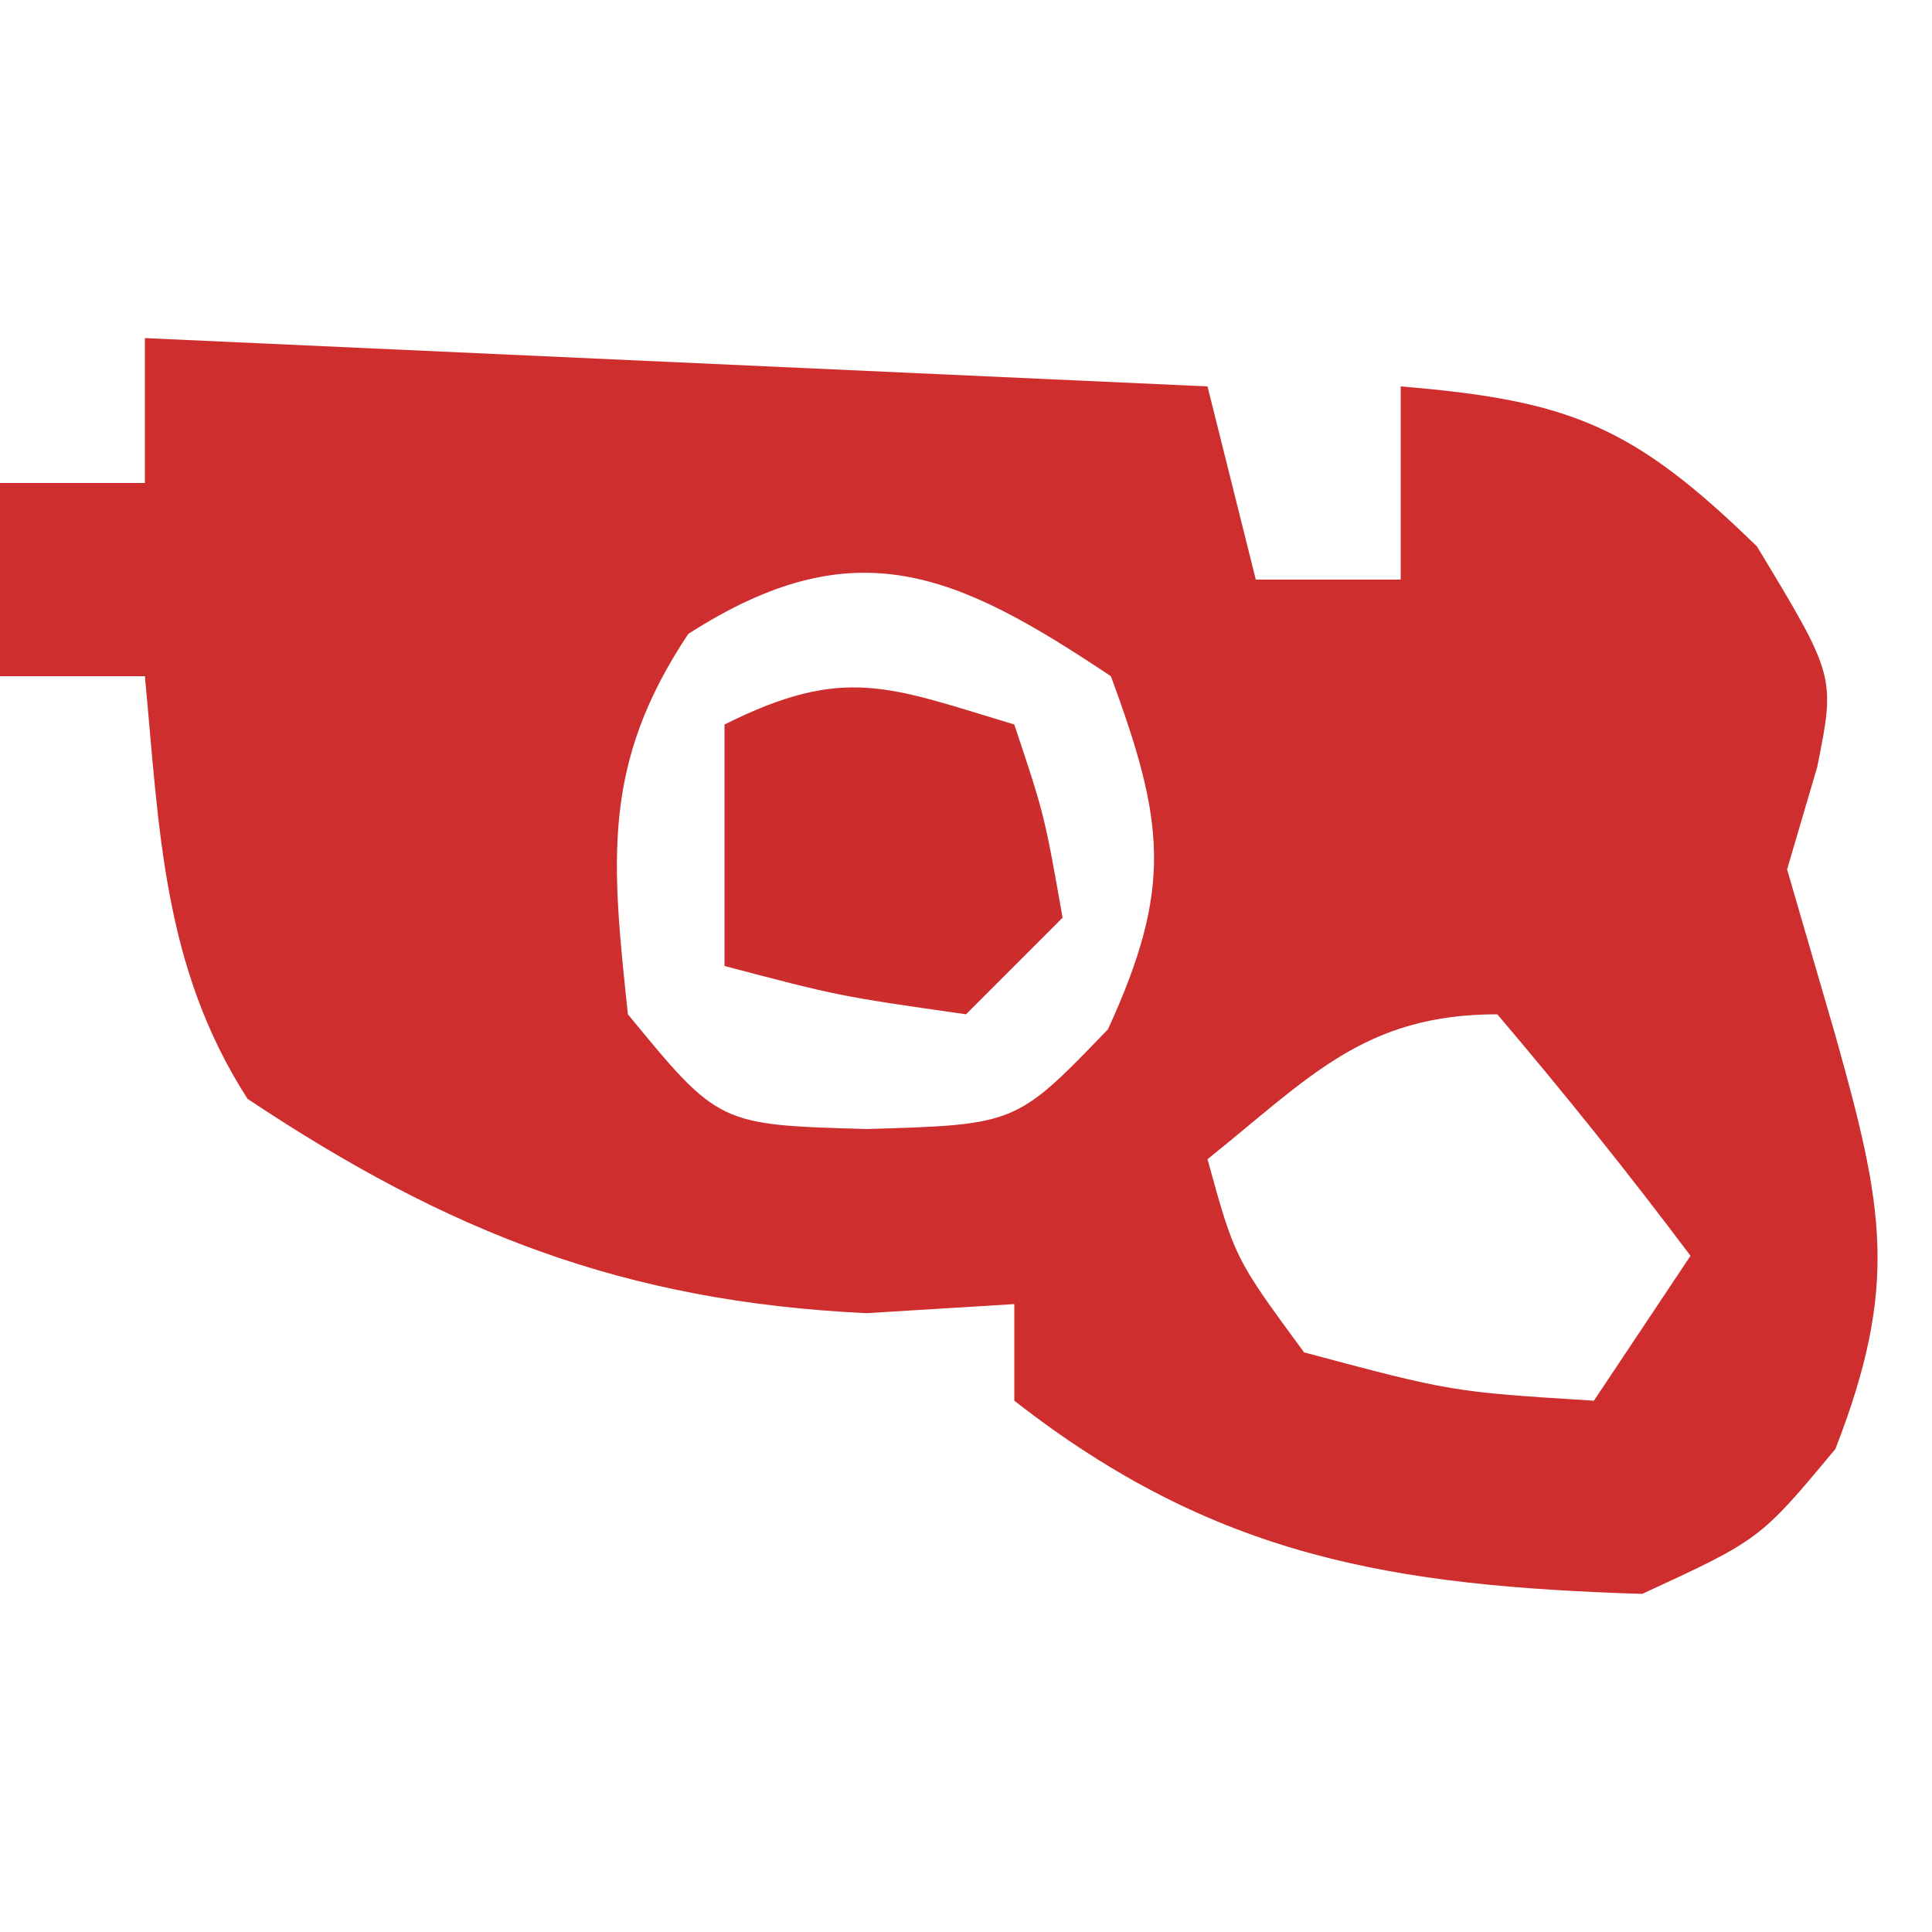
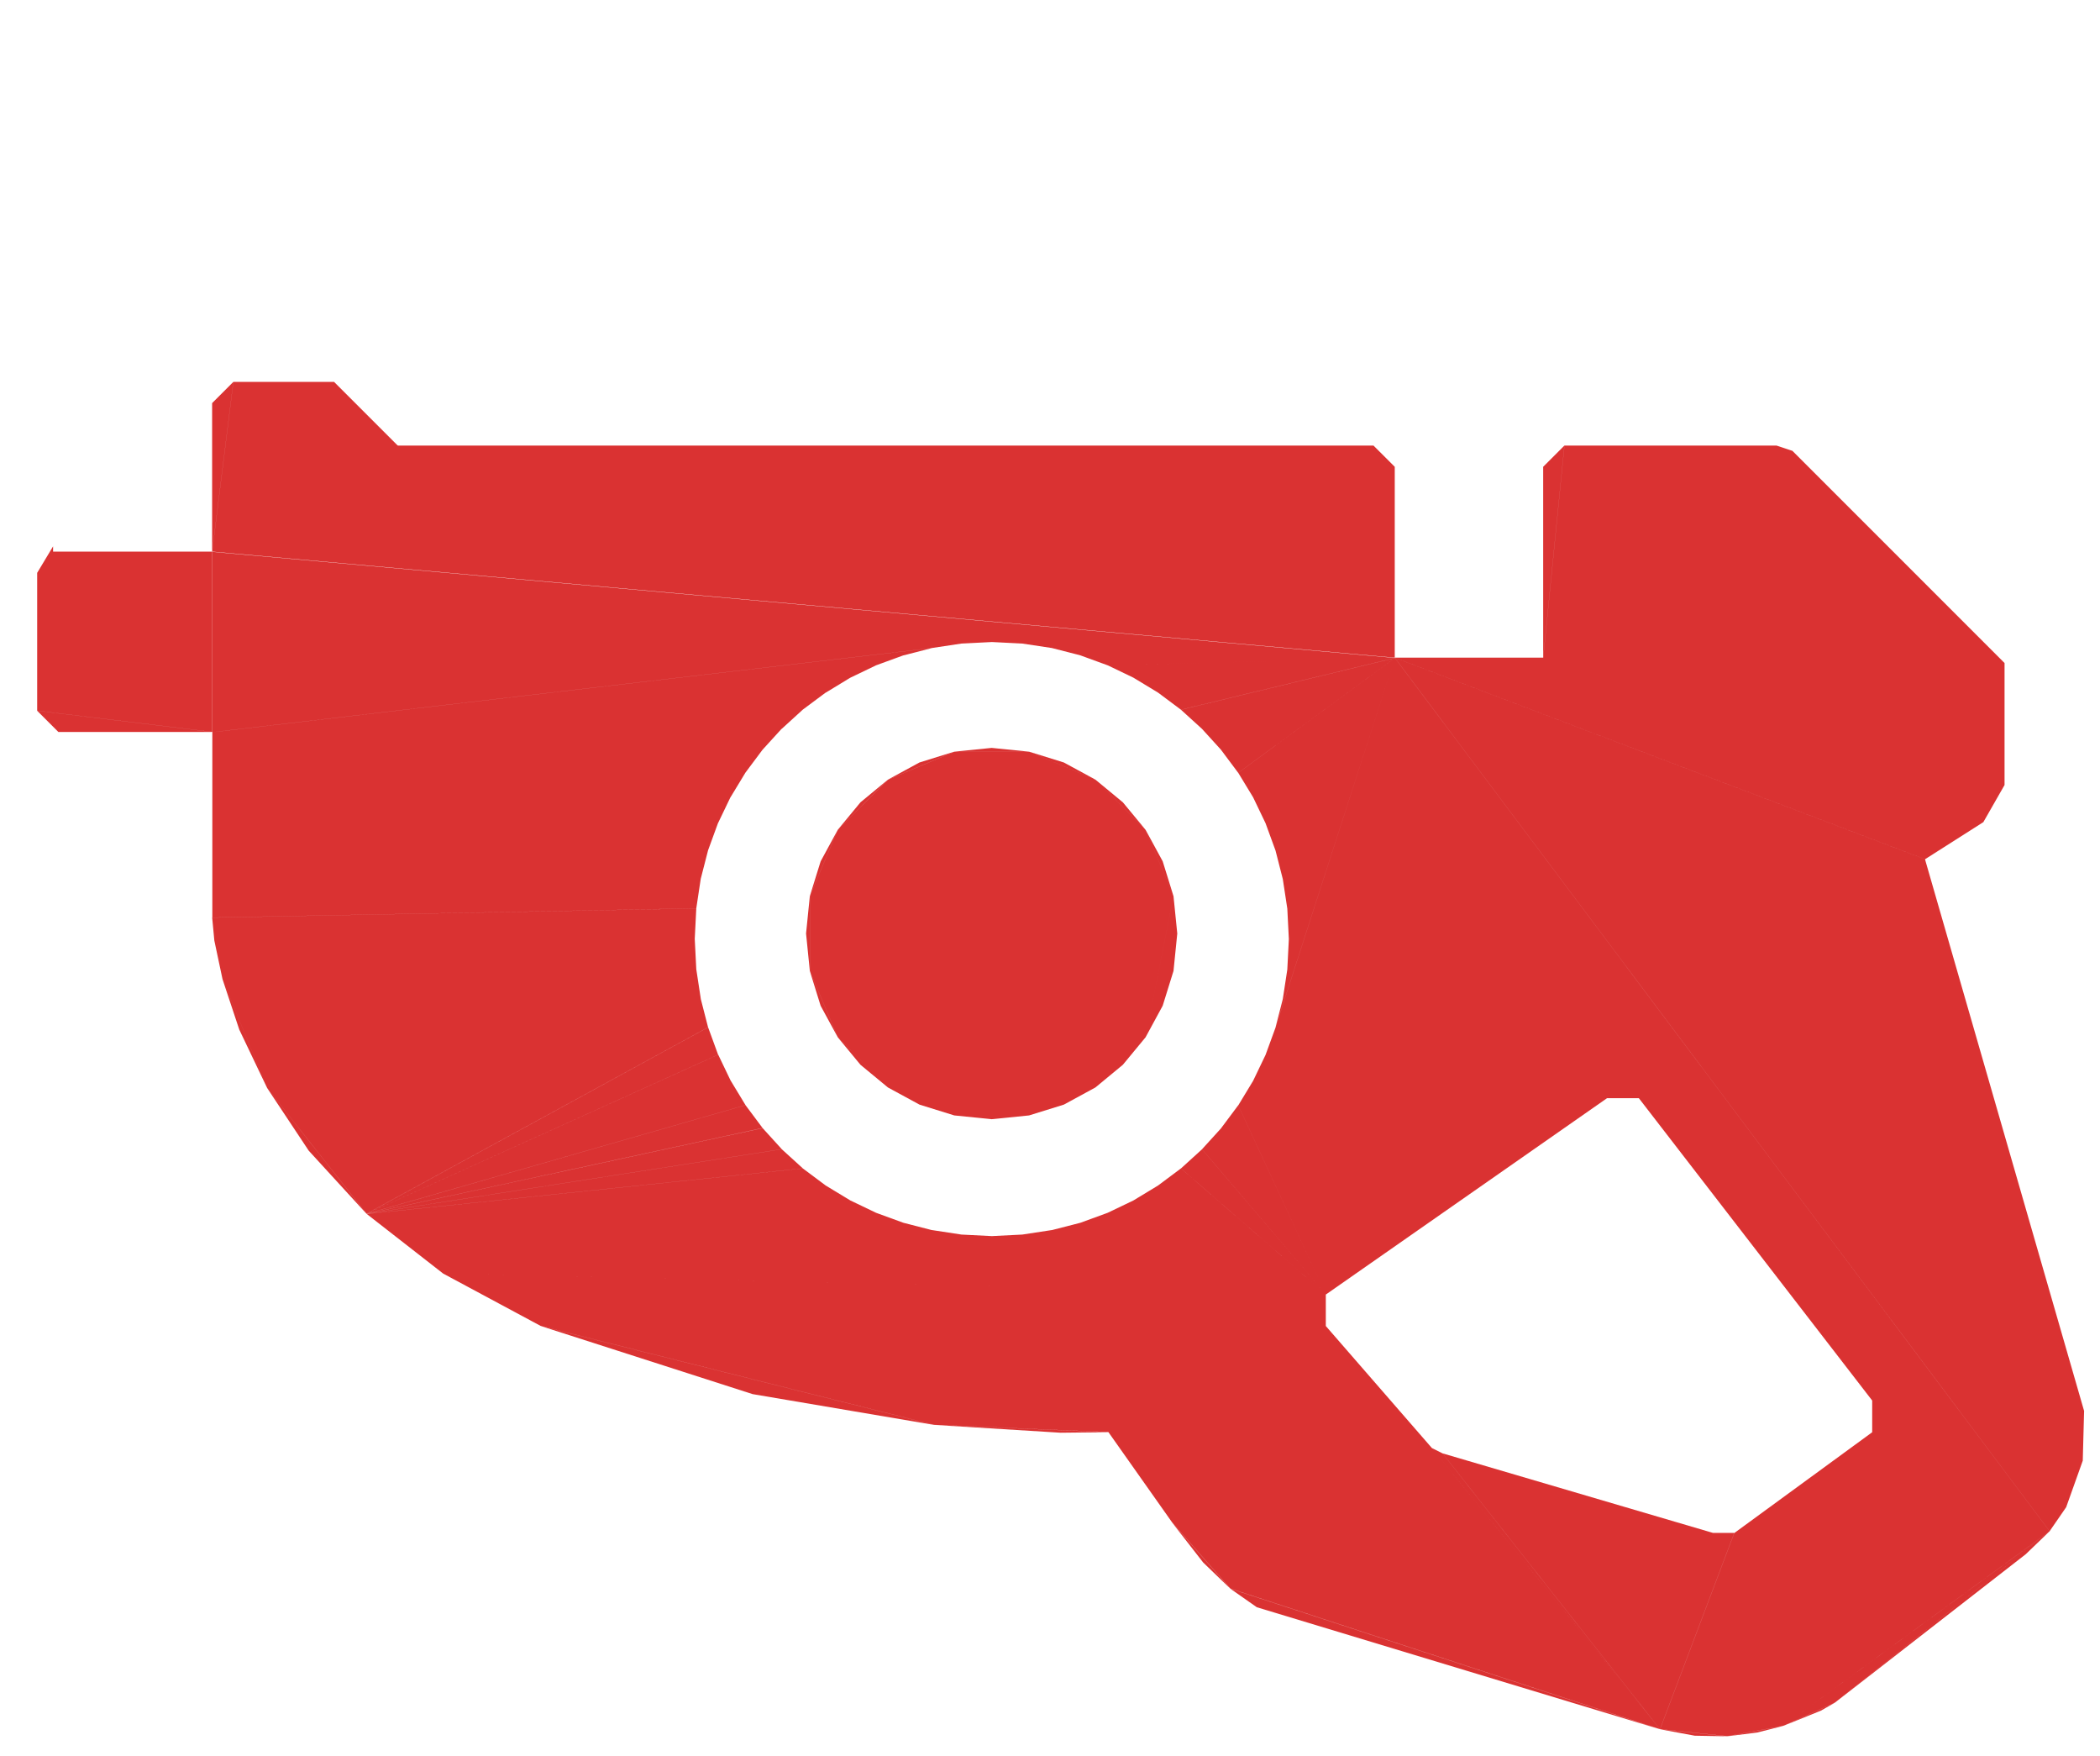
- <svg xmlns="http://www.w3.org/2000/svg" version="1.1" width="40" height="40">
-   <path d="M0 0 C7.26 0.33 14.52 0.66 22 1 C22.33 2.32 22.66 3.64 23 5 C23.99 5 24.98 5 26 5 C26 3.68 26 2.36 26 1 C29.511 1.293 30.805 1.81 33.375 4.312 C35 7 35 7 34.625 8.875 C34.419 9.576 34.212 10.277 34 11 C34.495 12.702 34.495 12.702 35 14.438 C35.996 17.987 36.32 19.605 35 23 C33.438 24.875 33.438 24.875 31 26 C25.846 25.836 22.164 25.253 18 22 C18 21.34 18 20.68 18 20 C16.989 20.062 15.979 20.124 14.938 20.188 C9.928 19.949 6.286 18.524 2.125 15.75 C0.367 13.016 0.3 10.183 0 7 C-0.99 7 -1.98 7 -3 7 C-3 5.68 -3 4.36 -3 3 C-2.01 3 -1.02 3 0 3 C0 2.01 0 1.02 0 0 Z M11.25 6.125 C9.449 8.826 9.663 10.828 10 14 C11.881 16.289 11.881 16.289 14.938 16.375 C18.037 16.286 18.037 16.286 19.938 14.312 C21.29 11.369 21.111 10.015 20 7 C16.808 4.872 14.712 3.899 11.25 6.125 Z M22 17 C22.564 19.048 22.564 19.048 24 21 C27.059 21.816 27.059 21.816 30 22 C30.66 21.01 31.32 20.02 32 19 C30.719 17.293 29.382 15.626 28 14 C25.238 14 24.107 15.314 22 17 Z " fill="#CF2E2E" transform="translate(3,7)" />
-   <path d="M0 0 C0.625 1.875 0.625 1.875 1 4 C0.34 4.66 -0.32 5.32 -1 6 C-3.625 5.625 -3.625 5.625 -6 5 C-6 3.35 -6 1.7 -6 0 C-3.509 -1.245 -2.589 -0.777 0 0 Z " fill="#CC2E2D" transform="translate(21,15)" />
+ <svg xmlns="http://www.w3.org/2000/svg" x=".7" y="7.2" viewBox="0 0 39.6 33.1">
+   <path d="m4 10.4 0.4-3.2-0.4 0.4zm2-3.2 1.5 1.2-1.2-1.2zm1.5 1.2 18.8 0.4-0.4-0.4zm21.6 4 0.4-4-0.4 0.4zm0.4-4 4.3 0.1-0.3-0.1zm4.3 0.1 4 4.3v-0.3zm4 4.3-0.4 2.7 0.4-0.7zm-1.5 3.4 2.975 11.338 0.025-0.938zm2.975 11.338-0.626 1.331 0.313-0.454zm-0.626 1.331-4.049 3.232 3.6-2.8zm-4.049 3.232-0.975 0.438 0.713-0.289zm-0.975 0.438-1.05 0.195 0.56-0.071zm-1.05 0.195-1.275-0.133 0.659 0.122zm-1.275-0.133-8.1-2.65 0.5 0.35zm-8.1-2.65-1.1-1.25 0.588 0.756zm-2.3-2.95-3.288-0.138 2.389 0.148zm-3.288-0.138-7.412-1.863 3.992 1.283zm-7.412-1.863 14.8-0.6-16.646-0.391zm14.8-0.6-18.089-1.517 1.444 1.126zm-18.089-1.517-1.873-2.37 0.784 1.181zm-1.873-2.37-0.842-2.052 0.316 0.95zm-0.842-2.052-0.195-1.161 0.041 0.433zm-0.195-1.161 9.129 0.974-0.029-0.574zm9.129-0.174-9.129 0.174 9.1 0.4zm-9.129-3.326-3.3-0.4 0.4 0.4zm-3.3-0.4 0.3-3.1-0.3 0.5zm3.3-3 2-3.2h-1.6zm3.5-2 18.8 4v-3.6zm21.6 4 4.7-3.9-4.3-0.1zm4.7-3.9 3.6 7 0.4-2.7zm2.5 7.7 2.349 12.668 0.626-1.331zm2.349 12.668-5.024 3.669 0.975-0.438zm-5.024 3.669-2.325 0.062 1.275 0.133zm-2.325 0.062-9.2-3.9 1.1 1.25zm-10.4-5.6-10.7-2 7.412 1.863zm-10.7-2h14.8v-0.6zm-3.289-2.117-2.716-4.422 0.842 2.052zm-2.716-4.422 8.934-0.187-9.129-0.974zm9.018-1.892-9.213 0.731 9.129-0.174zm-12.513-3.169 0.3-3v-0.1zm3.3-3 3.5-2-1.5-1.2zm25.1 2 8.3 3.1-3.6-7zm9.549 16.468-7.349 3.732 2.325-0.062zm-7.349 3.732-10.4-5.6 1.2 1.7zm-10.4-5.6 4.1-2h-14.8zm-13.989-4.117 6.218-4.609-8.934 0.187zm6.44-6.851-9.351 1.268 9.213-0.731zm-9.351-2.232-3-3.4-0.3 3zm0-3.4 22.3 2-18.8-4zm22.3 2 11.1 3.1-8.3-3.1zm5 20.2-6.3-7.6-4.1 2zm-24.389-9.717 6.303-4.052-0.085-0.557zm6.628-7.366-9.539 1.783 9.351-1.268zm-9.539-1.717v-3.4h-3zm22.3-1.4 10 3.8 1.1-0.7zm5 20.2-4.3-5.3-2-2.3zm-24.389-9.717 6.44-3.515-0.138-0.537zm6.864-7.855-9.774 2.272 9.539-1.783zm12.526-2.627 12.349 16.468-2.349-12.668zm5 20.2-4.1-5.2-0.2-0.1zm-24.389-9.717 6.628-3-0.188-0.515zm7.144-8.317-10.054 2.734 9.774-2.272zm17.246 18.034 1-3.7-5.1-1.5zm-24.389-9.717 6.864-2.51-0.235-0.49zm7.465-8.748-10.376 3.165 10.054-2.734zm16.924 18.465 1.4-3.7h-0.4zm-24.389-9.717 7.144-2.049-0.28-0.462zm7.827-9.145-10.738 3.562 10.376-3.165zm23.912 15.131-5.949 0.032-1.4 3.7zm-31.738-5.985 7.465-1.618-0.322-0.431zm8.224-9.506-11.135 3.924 10.738-3.562zm23.514 15.492-3.349-1.868-2.6 1.9zm-31.738-5.985 7.827-1.22-0.361-0.397zm8.655-9.828-11.566 4.245 11.135-3.924zm23.083 15.814-3.349-2.468v0.6zm-31.738-5.985 8.224-0.859-0.397-0.361zm9.117-10.108-12.028 4.526 11.566-4.245zm10.272-0.374 9 14 3.349 2.468zm-19.389 10.483 8.655-0.537-0.431-0.322zm9.606-10.344-12.517 4.761 12.028-4.526zm9.783-0.139 4.6 8.3 4.4 5.7zm-19.389 10.483 9.117-0.257-0.462-0.28zm9.606-10.344-12.517 1.261v3.5zm9.783-0.139 4 8.3h0.6zm-19.389 10.483 9.606-0.022-0.49-0.235zm10.121-10.532-13.032 1.449 12.517-1.261zm9.268 0.049-1.3 12 5.3-3.7zm-19.389 10.483 10.121 0.166-0.515-0.188zm10.658-10.669-13.569 1.587 13.032-1.449zm-10.658 10.669 10.658 0.304-0.537-0.138zm11.215-10.754-14.126 1.671 13.569-1.587zm6.874 12.271-7.431-1.214-10.658-0.304zm-6.874-12.271-14.126-1.729v3.4zm6.874 12.271-6.874-1.129-0.557-0.085zm-6.3-12.3-14.7-1.7 14.126 1.729zm6.3 12.3-6.3-1.1-0.574-0.029zm-5.726-12.271-15.274-1.729 14.7 1.7zm5.726 12.271-5.726-1.129-0.574 0.029zm-5.726-12.271 7.026 0.271-22.3-2zm5.726 12.271-5.169-1.214-0.557 0.085zm-5.169-12.187 6.469 0.187-7.026-0.271zm5.169 12.187-4.632-1.351-0.537 0.138zm-4.632-12.049 5.932 0.049-6.469-0.187zm4.632 12.049-4.117-1.539-0.515 0.188zm-4.117-11.861 5.417-0.139-5.932-0.049zm4.117 11.861-3.627-1.774-0.49 0.235zm-3.627-11.626 4.928-0.374-5.417 0.139zm3.627 11.626-3.166-2.054-0.462 0.28zm-3.166-11.346 4.466-0.654-4.928 0.374zm3.166 11.346-2.735-2.376-0.431 0.322zm-2.735-11.024 4.035-0.976-4.466 0.654zm2.735 11.024-2.337-2.737-0.397 0.361zm-2.337-10.662 3.638-1.337-4.035 0.976zm2.337 10.662-1.976-3.135-0.361 0.397zm-1.976-10.265 3.276-1.735-3.638 1.337zm1.976 10.265-1.655-3.566-0.322 0.431zm-1.655-9.834 2.954-2.166-3.276 1.735zm1.655 9.834-1.374-4.027-0.28 0.462zm-1.374-9.373 2.674-2.627-2.954 2.166zm1.374 9.373-1.139-4.517-0.235 0.49zm-1.139-8.883 2.439-3.117-2.674 2.627zm1.139 8.883-0.951-5.032-0.188 0.515zm-0.951-8.368 2.251-3.632-2.439 3.117zm2.251-3.632-2.251 6.968 0.951 5.032zm-2.114 4.169 2.114-4.169-2.251 3.632zm2.114-4.169-2.114 6.431-0.138 0.537zm-2.029 4.726 2.029-4.726-2.114 4.169zm2.029-4.726-2.029 5.874-0.085 0.557zm-2 5.3 2-5.3-2.029 4.726zm2-5.3-2 5.3-0.029 0.574z" fill="#DA3232" />
+   <path d="m19.405 21.029h-1.41l0.705 0.071zm-1.41 0-1.251-0.527 0.595 0.323zm-1.251-0.527-0.946-0.946 0.428 0.518zm-0.946-0.946-0.527-1.251 0.204 0.657zm-0.527-1.251v-1.41l-0.071 0.705zm0-1.41 0.527-1.251-0.323 0.595zm0.527-1.251 0.946-0.946-0.518 0.428zm0.946-0.946 1.251-0.527-0.657 0.204zm1.251-0.527h1.41l-0.705-0.071zm1.41 0 1.251 0.527-0.595-0.323zm1.251 0.527 0.946 0.946-0.428-0.518zm0.946 0.946 0.527 1.251-0.204-0.657zm0.527 1.251v1.41l0.071-0.705zm0 1.41-0.527 1.251 0.323-0.595zm-0.527 1.251-0.946 0.946 0.518-0.428zm-0.946 0.946-1.251 0.527 0.657-0.204zm-1.251 0.527-2.661-0.527 1.251 0.527zm-2.661-0.527-1.472-2.197 0.527 1.251zm-1.472-2.197 0.527-2.661-0.527 1.251zm0.527-2.661 2.197-1.472-1.251 0.527zm2.197-1.472 2.661 0.527-1.251-0.527zm2.661 0.527 1.472 2.197-0.527-1.251zm1.472 2.197-0.527 2.661 0.527-1.251zm-0.527 2.661-2.197 1.472 1.251-0.527zm-2.197 1.472-4.134-2.724 1.472 2.197zm-4.134-2.724 2.724-4.134-2.197 1.472zm2.724-4.134 4.134 2.724-1.472-2.197zm4.134 2.724-2.724 4.134 2.197-1.472zm-2.724 4.134-1.41-6.858-2.724 4.134zm-1.41-6.858 1.41 6.858 2.724-4.134z" fill="#DA3232" />
</svg>
